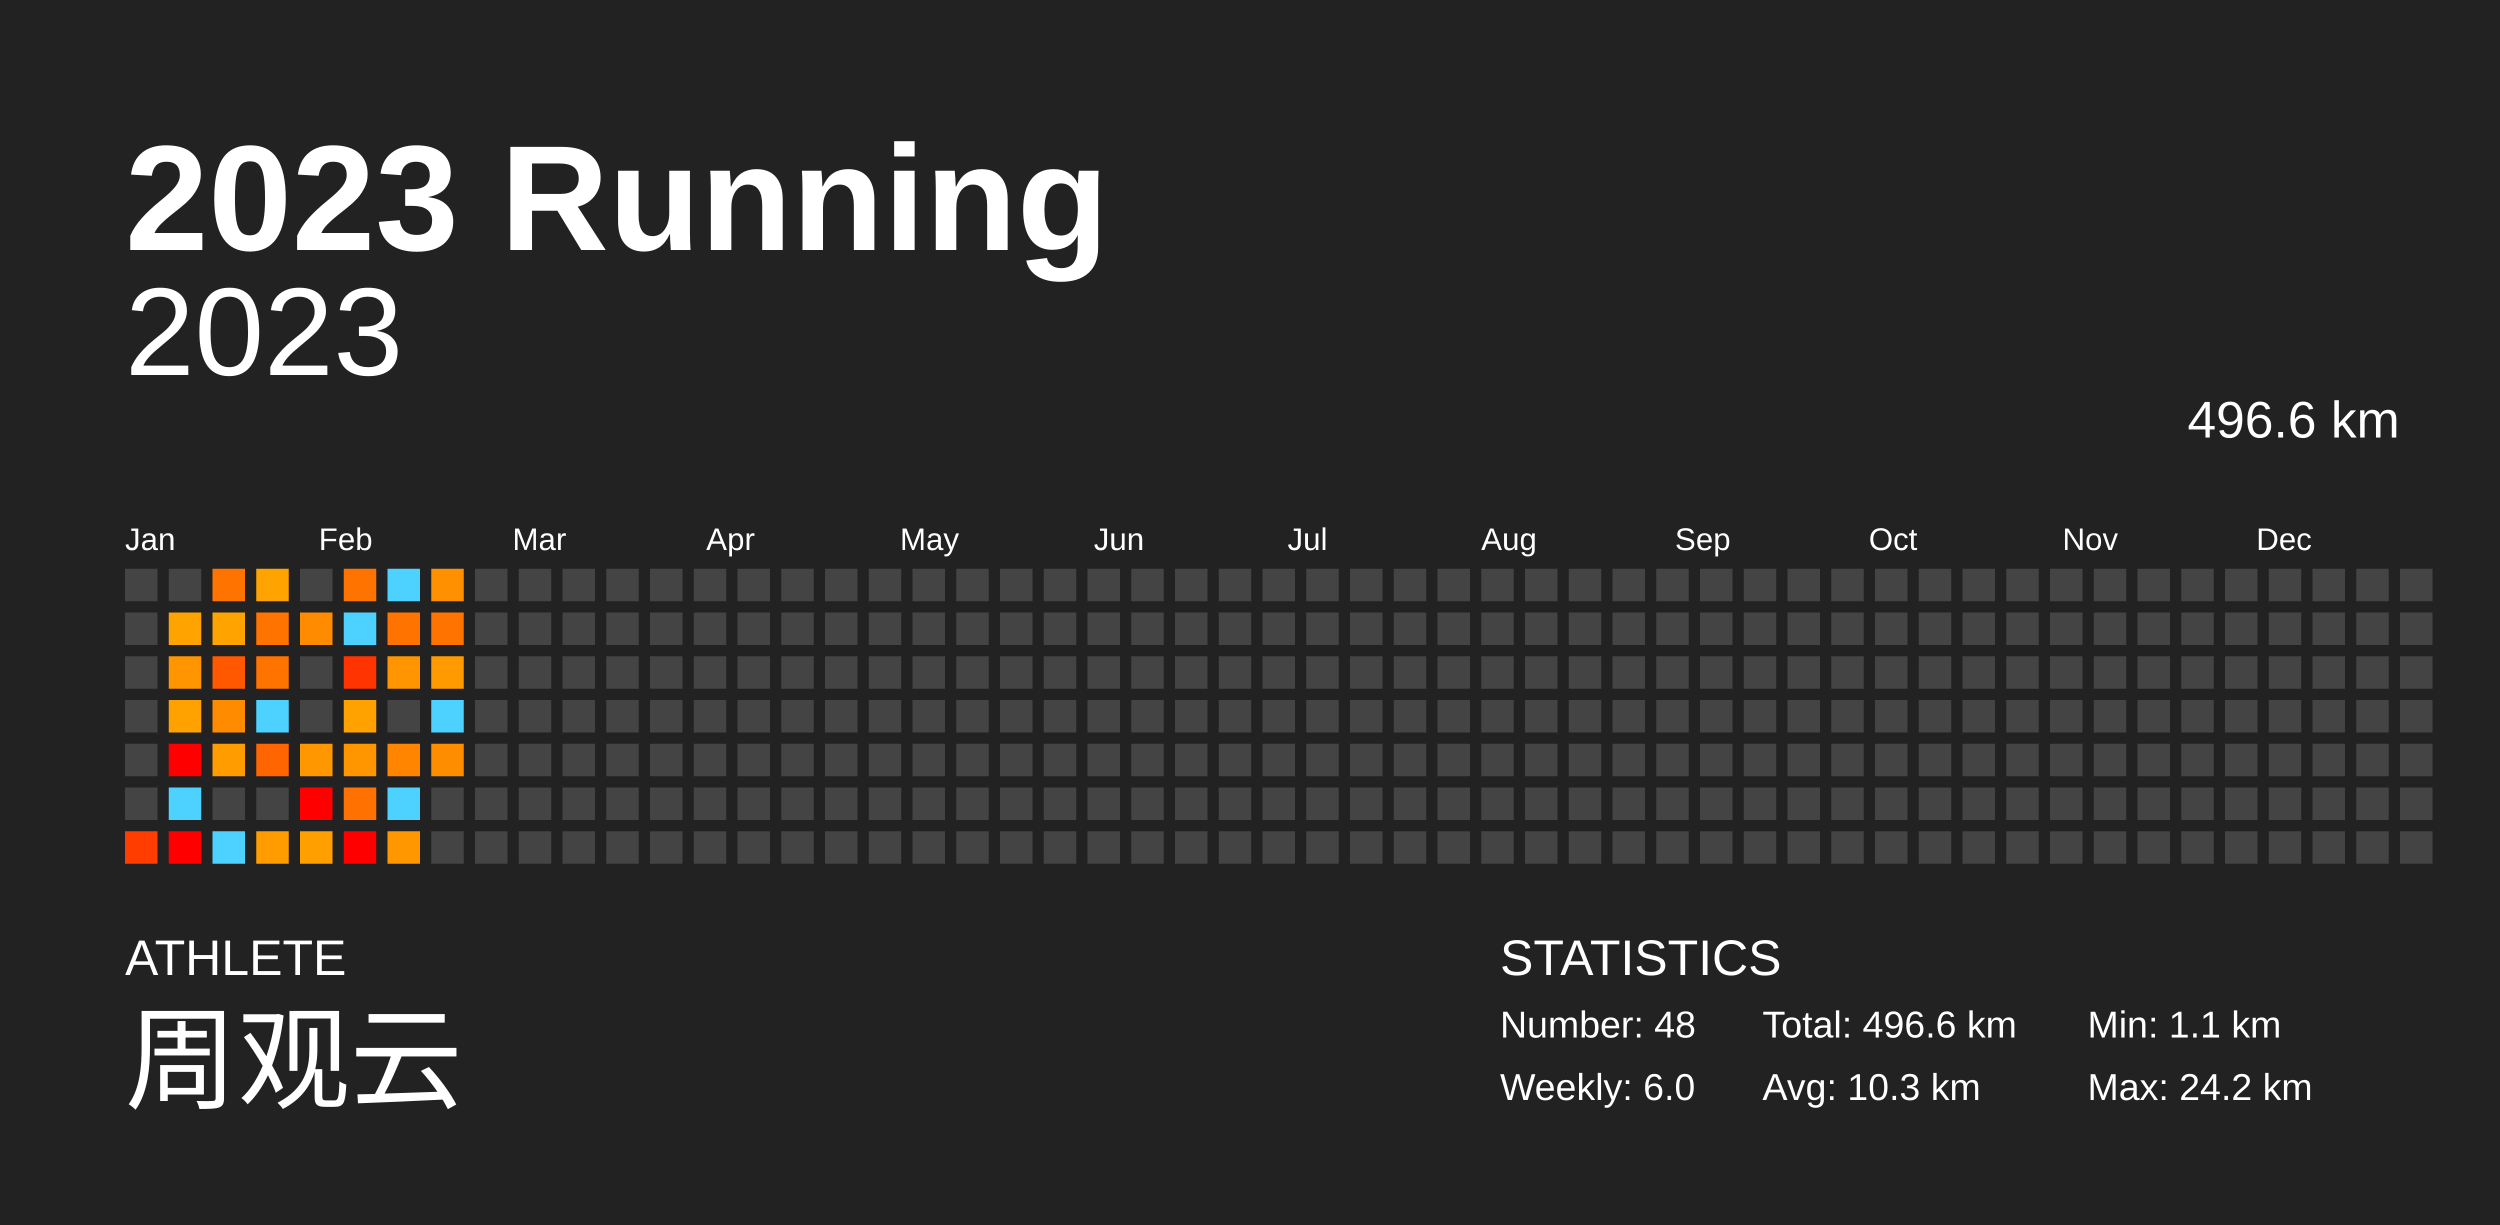
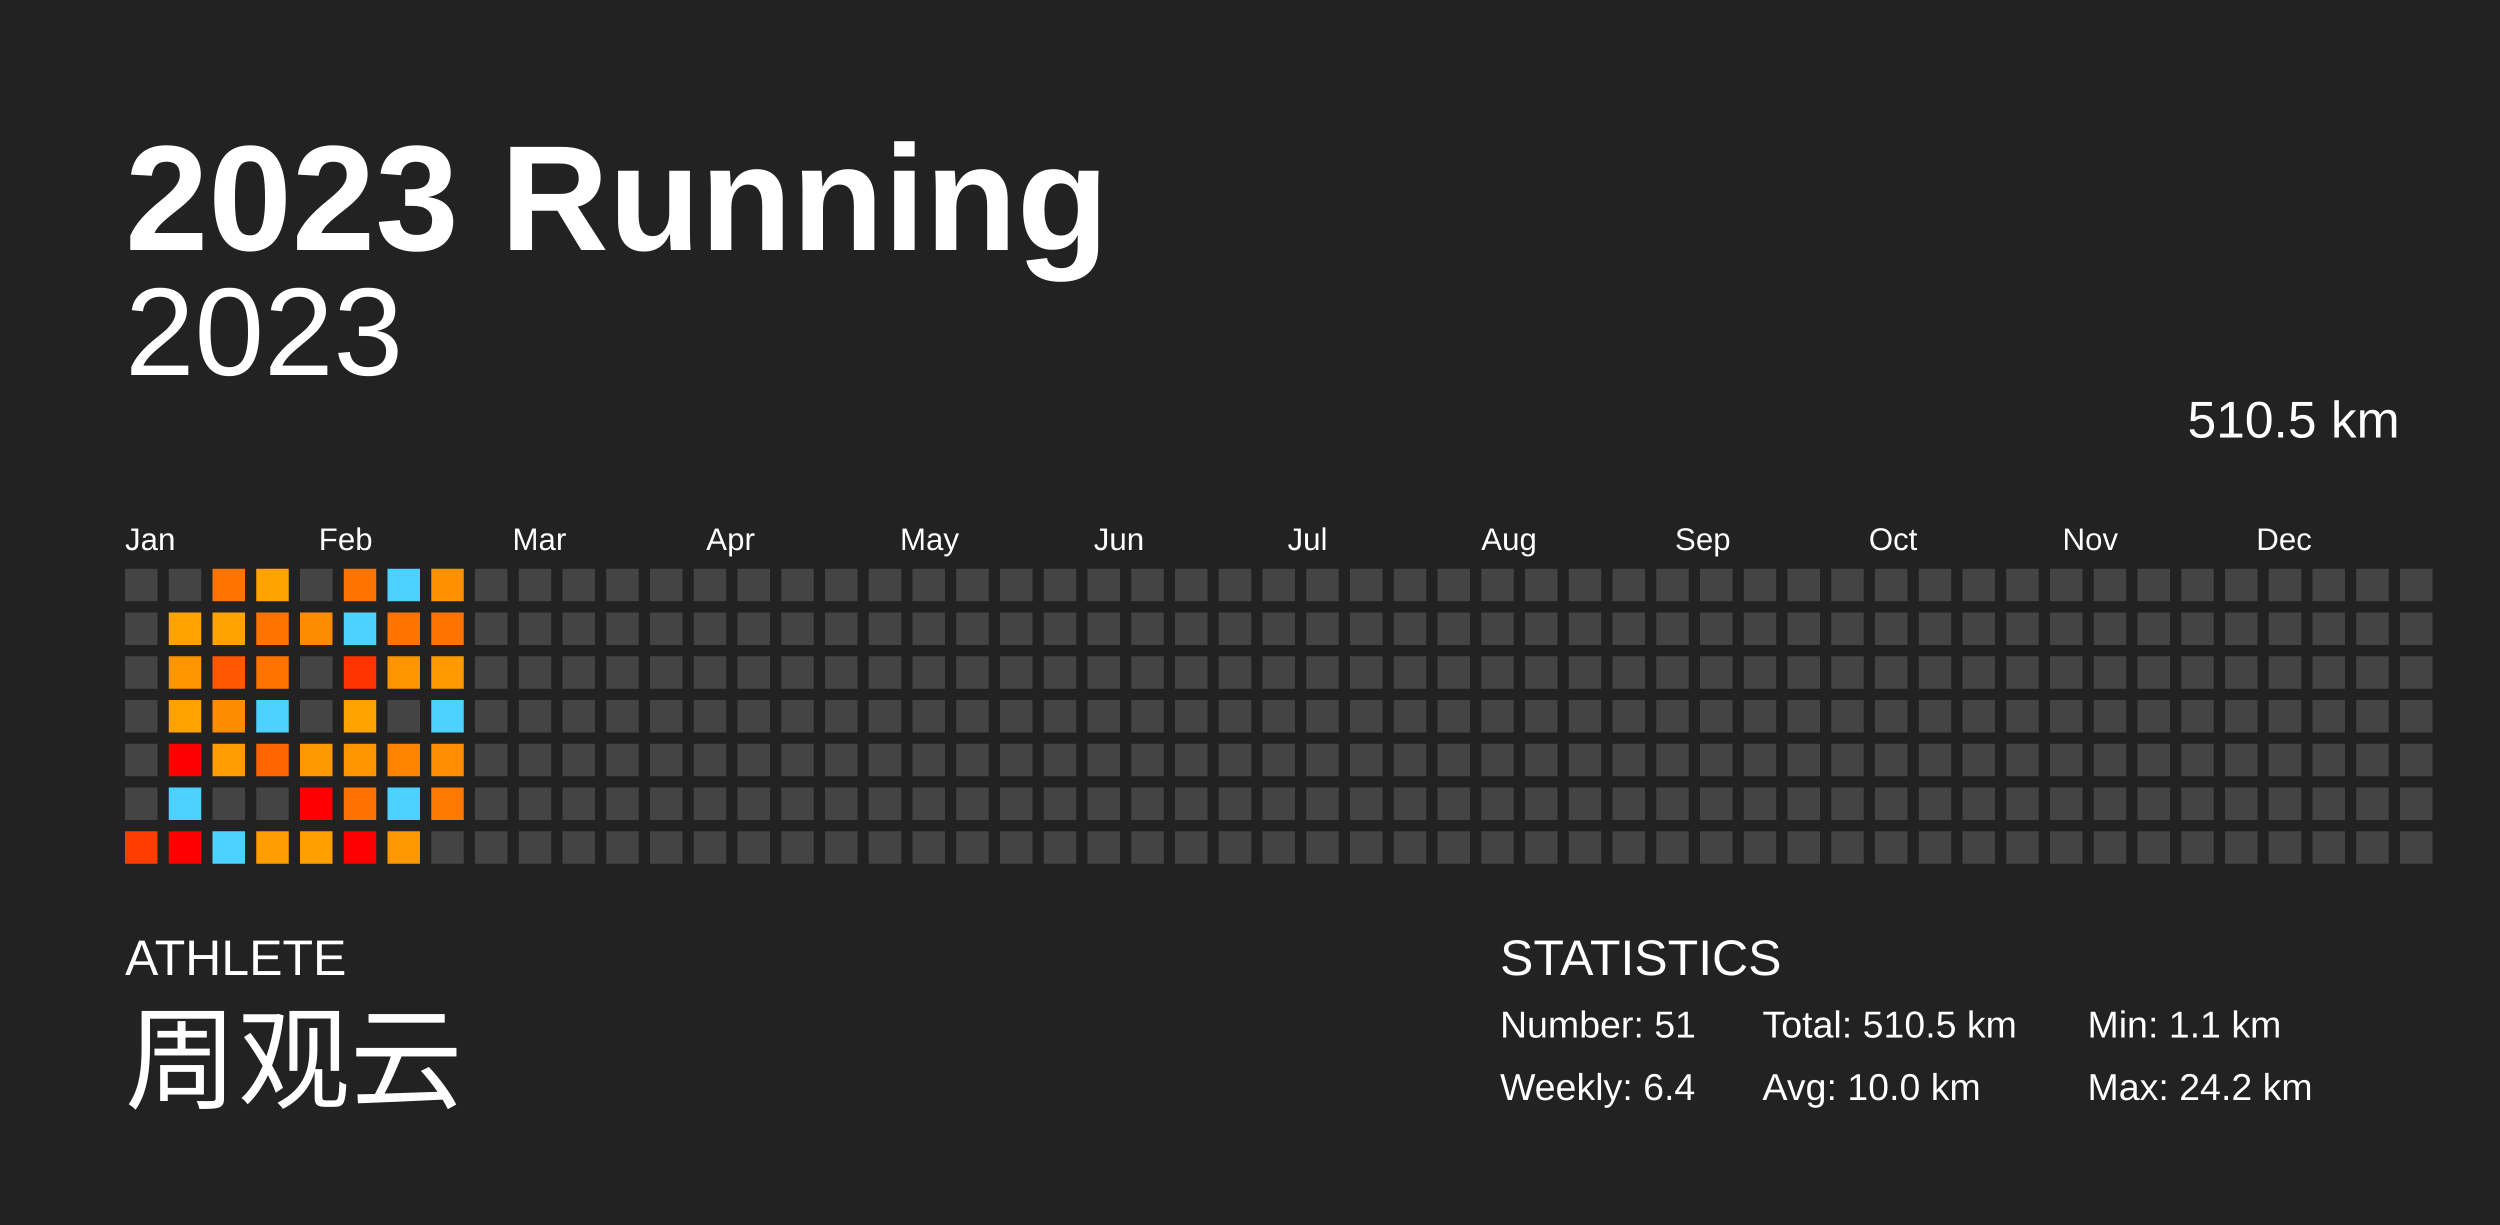
<svg xmlns="http://www.w3.org/2000/svg" baseProfile="full" height="98mm" version="1.1" viewBox="0,0,200,98" width="200mm">
  <defs />
  <rect fill="#222222" height="98" width="200" x="0" y="0" />
  <text fill="#FFFFFF" style="font-size:12px; font-family:Arial; font-weight:bold;" x="10" y="20">2023 Running</text>
  <text fill="#FFFFFF" style="font-size:4px; font-family:Arial" x="10" y="78">ATHLETE</text>
  <text fill="#FFFFFF" style="font-size:9px; font-family:Arial" x="10" y="88">周观云</text>
  <text fill="#FFFFFF" style="font-size:4px; font-family:Arial" x="120" y="78">STATISTICS</text>
-   <text fill="#FFFFFF" style="font-size:3px; font-family:Arial" x="120" y="83">Number: 48</text>
-   <text fill="#FFFFFF" style="font-size:3px; font-family:Arial" x="120" y="88">Weekly: 6.0</text>
-   <text fill="#FFFFFF" style="font-size:3px; font-family:Arial" x="141" y="83">Total: 496.6 km</text>
-   <text fill="#FFFFFF" style="font-size:3px; font-family:Arial" x="141" y="88">Avg: 10.3 km</text>
+   <text fill="#FFFFFF" style="font-size:3px; font-family:Arial" x="120" y="83">Number: 51</text>
+   <text fill="#FFFFFF" style="font-size:3px; font-family:Arial" x="120" y="88">Weekly: 6.4</text>
+   <text fill="#FFFFFF" style="font-size:3px; font-family:Arial" x="141" y="83">Total: 510.5 km</text>
+   <text fill="#FFFFFF" style="font-size:3px; font-family:Arial" x="141" y="88">Avg: 10.0 km</text>
  <text fill="#FFFFFF" style="font-size:3px; font-family:Arial" x="167" y="83">Min: 1.1 km</text>
  <text fill="#FFFFFF" style="font-size:3px; font-family:Arial" x="167" y="88">Max: 24.2 km</text>
  <text alignment-baseline="hanging" fill="#FFFFFF" style="font-size:10.0px; font-family:Arial;" x="10" y="30">2023</text>
-   <text alignment-baseline="hanging" fill="#FFFFFF" style="font-size:4.125px; font-family:Arial;" x="175" y="35">496.6 km</text>
+   <text alignment-baseline="hanging" fill="#FFFFFF" style="font-size:4.125px; font-family:Arial;" x="175" y="35">510.5 km</text>
  <text fill="#FFFFFF" style="font-size:2.5px; font-family:Arial" x="10.0" y="44">Jan</text>
  <text fill="#FFFFFF" style="font-size:2.5px; font-family:Arial" x="25.5" y="44">Feb</text>
  <text fill="#FFFFFF" style="font-size:2.5px; font-family:Arial" x="41.0" y="44">Mar</text>
  <text fill="#FFFFFF" style="font-size:2.5px; font-family:Arial" x="56.5" y="44">Apr</text>
  <text fill="#FFFFFF" style="font-size:2.5px; font-family:Arial" x="72.0" y="44">May</text>
  <text fill="#FFFFFF" style="font-size:2.5px; font-family:Arial" x="87.5" y="44">Jun</text>
  <text fill="#FFFFFF" style="font-size:2.5px; font-family:Arial" x="103.0" y="44">Jul</text>
  <text fill="#FFFFFF" style="font-size:2.5px; font-family:Arial" x="118.5" y="44">Aug</text>
  <text fill="#FFFFFF" style="font-size:2.5px; font-family:Arial" x="134.0" y="44">Sep</text>
  <text fill="#FFFFFF" style="font-size:2.5px; font-family:Arial" x="149.5" y="44">Oct</text>
  <text fill="#FFFFFF" style="font-size:2.5px; font-family:Arial" x="165.0" y="44">Nov</text>
  <text fill="#FFFFFF" style="font-size:2.5px; font-family:Arial" x="180.5" y="44">Dec</text>
  <rect fill="#444444" height="2.6" width="2.6" x="10.0" y="45.5" />
  <rect fill="#444444" height="2.6" width="2.6" x="10.0" y="49.0" />
  <rect fill="#444444" height="2.6" width="2.6" x="10.0" y="52.5" />
  <rect fill="#444444" height="2.6" width="2.6" x="10.0" y="56.0" />
  <rect fill="#444444" height="2.6" width="2.6" x="10.0" y="59.5" />
  <rect fill="#444444" height="2.6" width="2.6" x="10.0" y="63.0" />
  <rect fill="#ff3d00" height="2.6" width="2.6" x="10.0" y="66.5" />
  <rect fill="#444444" height="2.6" width="2.6" x="13.5" y="45.5" />
  <rect fill="#ffa300" height="2.6" width="2.6" x="13.5" y="49.0" />
  <rect fill="#ff9500" height="2.6" width="2.6" x="13.5" y="52.5" />
  <rect fill="#ffa200" height="2.6" width="2.6" x="13.5" y="56.0" />
  <rect fill="red" height="2.6" width="2.6" x="13.5" y="59.5" />
  <rect fill="#4dd2ff" height="2.6" width="2.6" x="13.5" y="63.0" />
  <rect fill="red" height="2.6" width="2.6" x="13.5" y="66.5" />
  <rect fill="#ff7300" height="2.6" width="2.6" x="17.0" y="45.5" />
  <rect fill="#ffa300" height="2.6" width="2.6" x="17.0" y="49.0" />
  <rect fill="#ff5800" height="2.6" width="2.6" x="17.0" y="52.5" />
  <rect fill="#ff8c00" height="2.6" width="2.6" x="17.0" y="56.0" />
  <rect fill="#ff9c00" height="2.6" width="2.6" x="17.0" y="59.5" />
  <rect fill="#444444" height="2.6" width="2.6" x="17.0" y="63.0" />
  <rect fill="#4dd2ff" height="2.6" width="2.6" x="17.0" y="66.5" />
  <rect fill="#ffa300" height="2.6" width="2.6" x="20.5" y="45.5" />
  <rect fill="#ff7300" height="2.6" width="2.6" x="20.5" y="49.0" />
  <rect fill="#ff7300" height="2.6" width="2.6" x="20.5" y="52.5" />
  <rect fill="#4dd2ff" height="2.6" width="2.6" x="20.5" y="56.0" />
  <rect fill="#ff6500" height="2.6" width="2.6" x="20.5" y="59.5" />
  <rect fill="#444444" height="2.6" width="2.6" x="20.5" y="63.0" />
  <rect fill="#ff9c00" height="2.6" width="2.6" x="20.5" y="66.5" />
  <rect fill="#444444" height="2.6" width="2.6" x="24.0" y="45.5" />
  <rect fill="#ff8b00" height="2.6" width="2.6" x="24.0" y="49.0" />
  <rect fill="#444444" height="2.6" width="2.6" x="24.0" y="52.5" />
  <rect fill="#444444" height="2.6" width="2.6" x="24.0" y="56.0" />
  <rect fill="#ff9700" height="2.6" width="2.6" x="24.0" y="59.5" />
  <rect fill="red" height="2.6" width="2.6" x="24.0" y="63.0" />
  <rect fill="#ff9f00" height="2.6" width="2.6" x="24.0" y="66.5" />
  <rect fill="#ff7300" height="2.6" width="2.6" x="27.5" y="45.5" />
  <rect fill="#4dd2ff" height="2.6" width="2.6" x="27.5" y="49.0" />
  <rect fill="#ff3400" height="2.6" width="2.6" x="27.5" y="52.5" />
  <rect fill="#ffa200" height="2.6" width="2.6" x="27.5" y="56.0" />
  <rect fill="#ff9600" height="2.6" width="2.6" x="27.5" y="59.5" />
  <rect fill="#ff7100" height="2.6" width="2.6" x="27.5" y="63.0" />
  <rect fill="red" height="2.6" width="2.6" x="27.5" y="66.5" />
  <rect fill="#4dd2ff" height="2.6" width="2.6" x="31.0" y="45.5" />
  <rect fill="#ff7400" height="2.6" width="2.6" x="31.0" y="49.0" />
  <rect fill="#ff9500" height="2.6" width="2.6" x="31.0" y="52.5" />
  <rect fill="#444444" height="2.6" width="2.6" x="31.0" y="56.0" />
  <rect fill="#ff8500" height="2.6" width="2.6" x="31.0" y="59.5" />
  <rect fill="#4dd2ff" height="2.6" width="2.6" x="31.0" y="63.0" />
  <rect fill="#ff9800" height="2.6" width="2.6" x="31.0" y="66.5" />
  <rect fill="#ff9100" height="2.6" width="2.6" x="34.5" y="45.5" />
  <rect fill="#ff7300" height="2.6" width="2.6" x="34.5" y="49.0" />
  <rect fill="#ff9b00" height="2.6" width="2.6" x="34.5" y="52.5" />
  <rect fill="#4dd2ff" height="2.6" width="2.6" x="34.5" y="56.0" />
  <rect fill="#ff8d00" height="2.6" width="2.6" x="34.5" y="59.5" />
-   <rect fill="#444444" height="2.6" width="2.6" x="34.5" y="63.0" />
+   <rect fill="#ff7800" height="2.6" width="2.6" x="34.5" y="63.0" />
  <rect fill="#444444" height="2.6" width="2.6" x="34.5" y="66.5" />
  <rect fill="#444444" height="2.6" width="2.6" x="38.0" y="45.5" />
  <rect fill="#444444" height="2.6" width="2.6" x="38.0" y="49.0" />
  <rect fill="#444444" height="2.6" width="2.6" x="38.0" y="52.5" />
  <rect fill="#444444" height="2.6" width="2.6" x="38.0" y="56.0" />
  <rect fill="#444444" height="2.6" width="2.6" x="38.0" y="59.5" />
  <rect fill="#444444" height="2.6" width="2.6" x="38.0" y="63.0" />
  <rect fill="#444444" height="2.6" width="2.6" x="38.0" y="66.5" />
  <rect fill="#444444" height="2.6" width="2.6" x="41.5" y="45.5" />
  <rect fill="#444444" height="2.6" width="2.6" x="41.5" y="49.0" />
  <rect fill="#444444" height="2.6" width="2.6" x="41.5" y="52.5" />
  <rect fill="#444444" height="2.6" width="2.6" x="41.5" y="56.0" />
  <rect fill="#444444" height="2.6" width="2.6" x="41.5" y="59.5" />
  <rect fill="#444444" height="2.6" width="2.6" x="41.5" y="63.0" />
  <rect fill="#444444" height="2.6" width="2.6" x="41.5" y="66.5" />
  <rect fill="#444444" height="2.6" width="2.6" x="45.0" y="45.5" />
  <rect fill="#444444" height="2.6" width="2.6" x="45.0" y="49.0" />
  <rect fill="#444444" height="2.6" width="2.6" x="45.0" y="52.5" />
  <rect fill="#444444" height="2.6" width="2.6" x="45.0" y="56.0" />
  <rect fill="#444444" height="2.6" width="2.6" x="45.0" y="59.5" />
  <rect fill="#444444" height="2.6" width="2.6" x="45.0" y="63.0" />
  <rect fill="#444444" height="2.6" width="2.6" x="45.0" y="66.5" />
  <rect fill="#444444" height="2.6" width="2.6" x="48.5" y="45.5" />
  <rect fill="#444444" height="2.6" width="2.6" x="48.5" y="49.0" />
  <rect fill="#444444" height="2.6" width="2.6" x="48.5" y="52.5" />
  <rect fill="#444444" height="2.6" width="2.6" x="48.5" y="56.0" />
  <rect fill="#444444" height="2.6" width="2.6" x="48.5" y="59.5" />
  <rect fill="#444444" height="2.6" width="2.6" x="48.5" y="63.0" />
  <rect fill="#444444" height="2.6" width="2.6" x="48.5" y="66.5" />
  <rect fill="#444444" height="2.6" width="2.6" x="52.0" y="45.5" />
  <rect fill="#444444" height="2.6" width="2.6" x="52.0" y="49.0" />
  <rect fill="#444444" height="2.6" width="2.6" x="52.0" y="52.5" />
  <rect fill="#444444" height="2.6" width="2.6" x="52.0" y="56.0" />
  <rect fill="#444444" height="2.6" width="2.6" x="52.0" y="59.5" />
  <rect fill="#444444" height="2.6" width="2.6" x="52.0" y="63.0" />
  <rect fill="#444444" height="2.6" width="2.6" x="52.0" y="66.5" />
  <rect fill="#444444" height="2.6" width="2.6" x="55.5" y="45.5" />
  <rect fill="#444444" height="2.6" width="2.6" x="55.5" y="49.0" />
  <rect fill="#444444" height="2.6" width="2.6" x="55.5" y="52.5" />
  <rect fill="#444444" height="2.6" width="2.6" x="55.5" y="56.0" />
  <rect fill="#444444" height="2.6" width="2.6" x="55.5" y="59.5" />
  <rect fill="#444444" height="2.6" width="2.6" x="55.5" y="63.0" />
  <rect fill="#444444" height="2.6" width="2.6" x="55.5" y="66.5" />
  <rect fill="#444444" height="2.6" width="2.6" x="59.0" y="45.5" />
  <rect fill="#444444" height="2.6" width="2.6" x="59.0" y="49.0" />
  <rect fill="#444444" height="2.6" width="2.6" x="59.0" y="52.5" />
  <rect fill="#444444" height="2.6" width="2.6" x="59.0" y="56.0" />
  <rect fill="#444444" height="2.6" width="2.6" x="59.0" y="59.5" />
  <rect fill="#444444" height="2.6" width="2.6" x="59.0" y="63.0" />
  <rect fill="#444444" height="2.6" width="2.6" x="59.0" y="66.5" />
  <rect fill="#444444" height="2.6" width="2.6" x="62.5" y="45.5" />
  <rect fill="#444444" height="2.6" width="2.6" x="62.5" y="49.0" />
  <rect fill="#444444" height="2.6" width="2.6" x="62.5" y="52.5" />
  <rect fill="#444444" height="2.6" width="2.6" x="62.5" y="56.0" />
  <rect fill="#444444" height="2.6" width="2.6" x="62.5" y="59.5" />
  <rect fill="#444444" height="2.6" width="2.6" x="62.5" y="63.0" />
  <rect fill="#444444" height="2.6" width="2.6" x="62.5" y="66.5" />
  <rect fill="#444444" height="2.6" width="2.6" x="66.0" y="45.5" />
  <rect fill="#444444" height="2.6" width="2.6" x="66.0" y="49.0" />
  <rect fill="#444444" height="2.6" width="2.6" x="66.0" y="52.5" />
  <rect fill="#444444" height="2.6" width="2.6" x="66.0" y="56.0" />
  <rect fill="#444444" height="2.6" width="2.6" x="66.0" y="59.5" />
  <rect fill="#444444" height="2.6" width="2.6" x="66.0" y="63.0" />
  <rect fill="#444444" height="2.6" width="2.6" x="66.0" y="66.5" />
  <rect fill="#444444" height="2.6" width="2.6" x="69.5" y="45.5" />
  <rect fill="#444444" height="2.6" width="2.6" x="69.5" y="49.0" />
  <rect fill="#444444" height="2.6" width="2.6" x="69.5" y="52.5" />
  <rect fill="#444444" height="2.6" width="2.6" x="69.5" y="56.0" />
  <rect fill="#444444" height="2.6" width="2.6" x="69.5" y="59.5" />
  <rect fill="#444444" height="2.6" width="2.6" x="69.5" y="63.0" />
  <rect fill="#444444" height="2.6" width="2.6" x="69.5" y="66.5" />
  <rect fill="#444444" height="2.6" width="2.6" x="73.0" y="45.5" />
  <rect fill="#444444" height="2.6" width="2.6" x="73.0" y="49.0" />
  <rect fill="#444444" height="2.6" width="2.6" x="73.0" y="52.5" />
  <rect fill="#444444" height="2.6" width="2.6" x="73.0" y="56.0" />
  <rect fill="#444444" height="2.6" width="2.6" x="73.0" y="59.5" />
  <rect fill="#444444" height="2.6" width="2.6" x="73.0" y="63.0" />
  <rect fill="#444444" height="2.6" width="2.6" x="73.0" y="66.5" />
  <rect fill="#444444" height="2.6" width="2.6" x="76.5" y="45.5" />
  <rect fill="#444444" height="2.6" width="2.6" x="76.5" y="49.0" />
  <rect fill="#444444" height="2.6" width="2.6" x="76.5" y="52.5" />
  <rect fill="#444444" height="2.6" width="2.6" x="76.5" y="56.0" />
  <rect fill="#444444" height="2.6" width="2.6" x="76.5" y="59.5" />
  <rect fill="#444444" height="2.6" width="2.6" x="76.5" y="63.0" />
  <rect fill="#444444" height="2.6" width="2.6" x="76.5" y="66.5" />
  <rect fill="#444444" height="2.6" width="2.6" x="80.0" y="45.5" />
  <rect fill="#444444" height="2.6" width="2.6" x="80.0" y="49.0" />
  <rect fill="#444444" height="2.6" width="2.6" x="80.0" y="52.5" />
  <rect fill="#444444" height="2.6" width="2.6" x="80.0" y="56.0" />
  <rect fill="#444444" height="2.6" width="2.6" x="80.0" y="59.5" />
  <rect fill="#444444" height="2.6" width="2.6" x="80.0" y="63.0" />
  <rect fill="#444444" height="2.6" width="2.6" x="80.0" y="66.5" />
  <rect fill="#444444" height="2.6" width="2.6" x="83.5" y="45.5" />
  <rect fill="#444444" height="2.6" width="2.6" x="83.5" y="49.0" />
  <rect fill="#444444" height="2.6" width="2.6" x="83.5" y="52.5" />
  <rect fill="#444444" height="2.6" width="2.6" x="83.5" y="56.0" />
  <rect fill="#444444" height="2.6" width="2.6" x="83.5" y="59.5" />
  <rect fill="#444444" height="2.6" width="2.6" x="83.5" y="63.0" />
  <rect fill="#444444" height="2.6" width="2.6" x="83.5" y="66.5" />
  <rect fill="#444444" height="2.6" width="2.6" x="87.0" y="45.5" />
  <rect fill="#444444" height="2.6" width="2.6" x="87.0" y="49.0" />
  <rect fill="#444444" height="2.6" width="2.6" x="87.0" y="52.5" />
  <rect fill="#444444" height="2.6" width="2.6" x="87.0" y="56.0" />
  <rect fill="#444444" height="2.6" width="2.6" x="87.0" y="59.5" />
  <rect fill="#444444" height="2.6" width="2.6" x="87.0" y="63.0" />
  <rect fill="#444444" height="2.6" width="2.6" x="87.0" y="66.5" />
  <rect fill="#444444" height="2.6" width="2.6" x="90.5" y="45.5" />
  <rect fill="#444444" height="2.6" width="2.6" x="90.5" y="49.0" />
  <rect fill="#444444" height="2.6" width="2.6" x="90.5" y="52.5" />
  <rect fill="#444444" height="2.6" width="2.6" x="90.5" y="56.0" />
  <rect fill="#444444" height="2.6" width="2.6" x="90.5" y="59.5" />
  <rect fill="#444444" height="2.6" width="2.6" x="90.5" y="63.0" />
  <rect fill="#444444" height="2.6" width="2.6" x="90.5" y="66.5" />
  <rect fill="#444444" height="2.6" width="2.6" x="94.0" y="45.5" />
  <rect fill="#444444" height="2.6" width="2.6" x="94.0" y="49.0" />
  <rect fill="#444444" height="2.6" width="2.6" x="94.0" y="52.5" />
  <rect fill="#444444" height="2.6" width="2.6" x="94.0" y="56.0" />
  <rect fill="#444444" height="2.6" width="2.6" x="94.0" y="59.5" />
  <rect fill="#444444" height="2.6" width="2.6" x="94.0" y="63.0" />
  <rect fill="#444444" height="2.6" width="2.6" x="94.0" y="66.5" />
  <rect fill="#444444" height="2.6" width="2.6" x="97.5" y="45.5" />
  <rect fill="#444444" height="2.6" width="2.6" x="97.5" y="49.0" />
  <rect fill="#444444" height="2.6" width="2.6" x="97.5" y="52.5" />
  <rect fill="#444444" height="2.6" width="2.6" x="97.5" y="56.0" />
  <rect fill="#444444" height="2.6" width="2.6" x="97.5" y="59.5" />
  <rect fill="#444444" height="2.6" width="2.6" x="97.5" y="63.0" />
  <rect fill="#444444" height="2.6" width="2.6" x="97.5" y="66.5" />
  <rect fill="#444444" height="2.6" width="2.6" x="101.0" y="45.5" />
  <rect fill="#444444" height="2.6" width="2.6" x="101.0" y="49.0" />
  <rect fill="#444444" height="2.6" width="2.6" x="101.0" y="52.5" />
  <rect fill="#444444" height="2.6" width="2.6" x="101.0" y="56.0" />
  <rect fill="#444444" height="2.6" width="2.6" x="101.0" y="59.5" />
  <rect fill="#444444" height="2.6" width="2.6" x="101.0" y="63.0" />
  <rect fill="#444444" height="2.6" width="2.6" x="101.0" y="66.5" />
  <rect fill="#444444" height="2.6" width="2.6" x="104.5" y="45.5" />
  <rect fill="#444444" height="2.6" width="2.6" x="104.5" y="49.0" />
  <rect fill="#444444" height="2.6" width="2.6" x="104.5" y="52.5" />
  <rect fill="#444444" height="2.6" width="2.6" x="104.5" y="56.0" />
  <rect fill="#444444" height="2.6" width="2.6" x="104.5" y="59.5" />
  <rect fill="#444444" height="2.6" width="2.6" x="104.5" y="63.0" />
  <rect fill="#444444" height="2.6" width="2.6" x="104.5" y="66.5" />
  <rect fill="#444444" height="2.6" width="2.6" x="108.0" y="45.5" />
  <rect fill="#444444" height="2.6" width="2.6" x="108.0" y="49.0" />
  <rect fill="#444444" height="2.6" width="2.6" x="108.0" y="52.5" />
  <rect fill="#444444" height="2.6" width="2.6" x="108.0" y="56.0" />
  <rect fill="#444444" height="2.6" width="2.6" x="108.0" y="59.5" />
  <rect fill="#444444" height="2.6" width="2.6" x="108.0" y="63.0" />
  <rect fill="#444444" height="2.6" width="2.6" x="108.0" y="66.5" />
  <rect fill="#444444" height="2.6" width="2.6" x="111.5" y="45.5" />
  <rect fill="#444444" height="2.6" width="2.6" x="111.5" y="49.0" />
  <rect fill="#444444" height="2.6" width="2.6" x="111.5" y="52.5" />
  <rect fill="#444444" height="2.6" width="2.6" x="111.5" y="56.0" />
  <rect fill="#444444" height="2.6" width="2.6" x="111.5" y="59.5" />
  <rect fill="#444444" height="2.6" width="2.6" x="111.5" y="63.0" />
  <rect fill="#444444" height="2.6" width="2.6" x="111.5" y="66.5" />
  <rect fill="#444444" height="2.6" width="2.6" x="115.0" y="45.5" />
  <rect fill="#444444" height="2.6" width="2.6" x="115.0" y="49.0" />
  <rect fill="#444444" height="2.6" width="2.6" x="115.0" y="52.5" />
  <rect fill="#444444" height="2.6" width="2.6" x="115.0" y="56.0" />
  <rect fill="#444444" height="2.6" width="2.6" x="115.0" y="59.5" />
  <rect fill="#444444" height="2.6" width="2.6" x="115.0" y="63.0" />
  <rect fill="#444444" height="2.6" width="2.6" x="115.0" y="66.5" />
  <rect fill="#444444" height="2.6" width="2.6" x="118.5" y="45.5" />
  <rect fill="#444444" height="2.6" width="2.6" x="118.5" y="49.0" />
  <rect fill="#444444" height="2.6" width="2.6" x="118.5" y="52.5" />
  <rect fill="#444444" height="2.6" width="2.6" x="118.5" y="56.0" />
  <rect fill="#444444" height="2.6" width="2.6" x="118.5" y="59.5" />
  <rect fill="#444444" height="2.6" width="2.6" x="118.5" y="63.0" />
  <rect fill="#444444" height="2.6" width="2.6" x="118.5" y="66.5" />
  <rect fill="#444444" height="2.6" width="2.6" x="122.0" y="45.5" />
  <rect fill="#444444" height="2.6" width="2.6" x="122.0" y="49.0" />
  <rect fill="#444444" height="2.6" width="2.6" x="122.0" y="52.5" />
  <rect fill="#444444" height="2.6" width="2.6" x="122.0" y="56.0" />
  <rect fill="#444444" height="2.6" width="2.6" x="122.0" y="59.5" />
  <rect fill="#444444" height="2.6" width="2.6" x="122.0" y="63.0" />
  <rect fill="#444444" height="2.6" width="2.6" x="122.0" y="66.5" />
  <rect fill="#444444" height="2.6" width="2.6" x="125.5" y="45.5" />
  <rect fill="#444444" height="2.6" width="2.6" x="125.5" y="49.0" />
  <rect fill="#444444" height="2.6" width="2.6" x="125.5" y="52.5" />
  <rect fill="#444444" height="2.6" width="2.6" x="125.5" y="56.0" />
  <rect fill="#444444" height="2.6" width="2.6" x="125.5" y="59.5" />
  <rect fill="#444444" height="2.6" width="2.6" x="125.5" y="63.0" />
  <rect fill="#444444" height="2.6" width="2.6" x="125.5" y="66.5" />
  <rect fill="#444444" height="2.6" width="2.6" x="129.0" y="45.5" />
  <rect fill="#444444" height="2.6" width="2.6" x="129.0" y="49.0" />
  <rect fill="#444444" height="2.6" width="2.6" x="129.0" y="52.5" />
  <rect fill="#444444" height="2.6" width="2.6" x="129.0" y="56.0" />
  <rect fill="#444444" height="2.6" width="2.6" x="129.0" y="59.5" />
  <rect fill="#444444" height="2.6" width="2.6" x="129.0" y="63.0" />
  <rect fill="#444444" height="2.6" width="2.6" x="129.0" y="66.5" />
  <rect fill="#444444" height="2.6" width="2.6" x="132.5" y="45.5" />
  <rect fill="#444444" height="2.6" width="2.6" x="132.5" y="49.0" />
  <rect fill="#444444" height="2.6" width="2.6" x="132.5" y="52.5" />
  <rect fill="#444444" height="2.6" width="2.6" x="132.5" y="56.0" />
  <rect fill="#444444" height="2.6" width="2.6" x="132.5" y="59.5" />
  <rect fill="#444444" height="2.6" width="2.6" x="132.5" y="63.0" />
  <rect fill="#444444" height="2.6" width="2.6" x="132.5" y="66.5" />
  <rect fill="#444444" height="2.6" width="2.6" x="136.0" y="45.5" />
  <rect fill="#444444" height="2.6" width="2.6" x="136.0" y="49.0" />
  <rect fill="#444444" height="2.6" width="2.6" x="136.0" y="52.5" />
  <rect fill="#444444" height="2.6" width="2.6" x="136.0" y="56.0" />
  <rect fill="#444444" height="2.6" width="2.6" x="136.0" y="59.5" />
  <rect fill="#444444" height="2.6" width="2.6" x="136.0" y="63.0" />
  <rect fill="#444444" height="2.6" width="2.6" x="136.0" y="66.5" />
  <rect fill="#444444" height="2.6" width="2.6" x="139.5" y="45.5" />
  <rect fill="#444444" height="2.6" width="2.6" x="139.5" y="49.0" />
  <rect fill="#444444" height="2.6" width="2.6" x="139.5" y="52.5" />
  <rect fill="#444444" height="2.6" width="2.6" x="139.5" y="56.0" />
  <rect fill="#444444" height="2.6" width="2.6" x="139.5" y="59.5" />
  <rect fill="#444444" height="2.6" width="2.6" x="139.5" y="63.0" />
  <rect fill="#444444" height="2.6" width="2.6" x="139.5" y="66.5" />
  <rect fill="#444444" height="2.6" width="2.6" x="143.0" y="45.5" />
  <rect fill="#444444" height="2.6" width="2.6" x="143.0" y="49.0" />
  <rect fill="#444444" height="2.6" width="2.6" x="143.0" y="52.5" />
  <rect fill="#444444" height="2.6" width="2.6" x="143.0" y="56.0" />
  <rect fill="#444444" height="2.6" width="2.6" x="143.0" y="59.5" />
  <rect fill="#444444" height="2.6" width="2.6" x="143.0" y="63.0" />
  <rect fill="#444444" height="2.6" width="2.6" x="143.0" y="66.5" />
  <rect fill="#444444" height="2.6" width="2.6" x="146.5" y="45.5" />
  <rect fill="#444444" height="2.6" width="2.6" x="146.5" y="49.0" />
  <rect fill="#444444" height="2.6" width="2.6" x="146.5" y="52.5" />
  <rect fill="#444444" height="2.6" width="2.6" x="146.5" y="56.0" />
  <rect fill="#444444" height="2.6" width="2.6" x="146.5" y="59.5" />
  <rect fill="#444444" height="2.6" width="2.6" x="146.5" y="63.0" />
  <rect fill="#444444" height="2.6" width="2.6" x="146.5" y="66.5" />
  <rect fill="#444444" height="2.6" width="2.6" x="150.0" y="45.5" />
  <rect fill="#444444" height="2.6" width="2.6" x="150.0" y="49.0" />
  <rect fill="#444444" height="2.6" width="2.6" x="150.0" y="52.5" />
  <rect fill="#444444" height="2.6" width="2.6" x="150.0" y="56.0" />
  <rect fill="#444444" height="2.6" width="2.6" x="150.0" y="59.5" />
  <rect fill="#444444" height="2.6" width="2.6" x="150.0" y="63.0" />
  <rect fill="#444444" height="2.6" width="2.6" x="150.0" y="66.5" />
  <rect fill="#444444" height="2.6" width="2.6" x="153.5" y="45.5" />
  <rect fill="#444444" height="2.6" width="2.6" x="153.5" y="49.0" />
  <rect fill="#444444" height="2.6" width="2.6" x="153.5" y="52.5" />
  <rect fill="#444444" height="2.6" width="2.6" x="153.5" y="56.0" />
  <rect fill="#444444" height="2.6" width="2.6" x="153.5" y="59.5" />
  <rect fill="#444444" height="2.6" width="2.6" x="153.5" y="63.0" />
  <rect fill="#444444" height="2.6" width="2.6" x="153.5" y="66.5" />
  <rect fill="#444444" height="2.6" width="2.6" x="157.0" y="45.5" />
  <rect fill="#444444" height="2.6" width="2.6" x="157.0" y="49.0" />
  <rect fill="#444444" height="2.6" width="2.6" x="157.0" y="52.5" />
  <rect fill="#444444" height="2.6" width="2.6" x="157.0" y="56.0" />
  <rect fill="#444444" height="2.6" width="2.6" x="157.0" y="59.5" />
  <rect fill="#444444" height="2.6" width="2.6" x="157.0" y="63.0" />
  <rect fill="#444444" height="2.6" width="2.6" x="157.0" y="66.5" />
  <rect fill="#444444" height="2.6" width="2.6" x="160.5" y="45.5" />
  <rect fill="#444444" height="2.6" width="2.6" x="160.5" y="49.0" />
  <rect fill="#444444" height="2.6" width="2.6" x="160.5" y="52.5" />
  <rect fill="#444444" height="2.6" width="2.6" x="160.5" y="56.0" />
  <rect fill="#444444" height="2.6" width="2.6" x="160.5" y="59.5" />
  <rect fill="#444444" height="2.6" width="2.6" x="160.5" y="63.0" />
  <rect fill="#444444" height="2.6" width="2.6" x="160.5" y="66.5" />
  <rect fill="#444444" height="2.6" width="2.6" x="164.0" y="45.5" />
  <rect fill="#444444" height="2.6" width="2.6" x="164.0" y="49.0" />
  <rect fill="#444444" height="2.6" width="2.6" x="164.0" y="52.5" />
  <rect fill="#444444" height="2.6" width="2.6" x="164.0" y="56.0" />
  <rect fill="#444444" height="2.6" width="2.6" x="164.0" y="59.5" />
  <rect fill="#444444" height="2.6" width="2.6" x="164.0" y="63.0" />
  <rect fill="#444444" height="2.6" width="2.6" x="164.0" y="66.5" />
  <rect fill="#444444" height="2.6" width="2.6" x="167.5" y="45.5" />
  <rect fill="#444444" height="2.6" width="2.6" x="167.5" y="49.0" />
  <rect fill="#444444" height="2.6" width="2.6" x="167.5" y="52.5" />
  <rect fill="#444444" height="2.6" width="2.6" x="167.5" y="56.0" />
  <rect fill="#444444" height="2.6" width="2.6" x="167.5" y="59.5" />
  <rect fill="#444444" height="2.6" width="2.6" x="167.5" y="63.0" />
  <rect fill="#444444" height="2.6" width="2.6" x="167.5" y="66.5" />
  <rect fill="#444444" height="2.6" width="2.6" x="171.0" y="45.5" />
  <rect fill="#444444" height="2.6" width="2.6" x="171.0" y="49.0" />
  <rect fill="#444444" height="2.6" width="2.6" x="171.0" y="52.5" />
  <rect fill="#444444" height="2.6" width="2.6" x="171.0" y="56.0" />
  <rect fill="#444444" height="2.6" width="2.6" x="171.0" y="59.5" />
  <rect fill="#444444" height="2.6" width="2.6" x="171.0" y="63.0" />
  <rect fill="#444444" height="2.6" width="2.6" x="171.0" y="66.5" />
  <rect fill="#444444" height="2.6" width="2.6" x="174.5" y="45.5" />
  <rect fill="#444444" height="2.6" width="2.6" x="174.5" y="49.0" />
  <rect fill="#444444" height="2.6" width="2.6" x="174.5" y="52.5" />
  <rect fill="#444444" height="2.6" width="2.6" x="174.5" y="56.0" />
  <rect fill="#444444" height="2.6" width="2.6" x="174.5" y="59.5" />
  <rect fill="#444444" height="2.6" width="2.6" x="174.5" y="63.0" />
  <rect fill="#444444" height="2.6" width="2.6" x="174.5" y="66.5" />
  <rect fill="#444444" height="2.6" width="2.6" x="178.0" y="45.5" />
  <rect fill="#444444" height="2.6" width="2.6" x="178.0" y="49.0" />
  <rect fill="#444444" height="2.6" width="2.6" x="178.0" y="52.5" />
  <rect fill="#444444" height="2.6" width="2.6" x="178.0" y="56.0" />
  <rect fill="#444444" height="2.6" width="2.6" x="178.0" y="59.5" />
  <rect fill="#444444" height="2.6" width="2.6" x="178.0" y="63.0" />
  <rect fill="#444444" height="2.6" width="2.6" x="178.0" y="66.5" />
  <rect fill="#444444" height="2.6" width="2.6" x="181.5" y="45.5" />
  <rect fill="#444444" height="2.6" width="2.6" x="181.5" y="49.0" />
  <rect fill="#444444" height="2.6" width="2.6" x="181.5" y="52.5" />
  <rect fill="#444444" height="2.6" width="2.6" x="181.5" y="56.0" />
  <rect fill="#444444" height="2.6" width="2.6" x="181.5" y="59.5" />
  <rect fill="#444444" height="2.6" width="2.6" x="181.5" y="63.0" />
  <rect fill="#444444" height="2.6" width="2.6" x="181.5" y="66.5" />
  <rect fill="#444444" height="2.6" width="2.6" x="185.0" y="45.5" />
  <rect fill="#444444" height="2.6" width="2.6" x="185.0" y="49.0" />
  <rect fill="#444444" height="2.6" width="2.6" x="185.0" y="52.5" />
  <rect fill="#444444" height="2.6" width="2.6" x="185.0" y="56.0" />
  <rect fill="#444444" height="2.6" width="2.6" x="185.0" y="59.5" />
  <rect fill="#444444" height="2.6" width="2.6" x="185.0" y="63.0" />
  <rect fill="#444444" height="2.6" width="2.6" x="185.0" y="66.5" />
  <rect fill="#444444" height="2.6" width="2.6" x="188.5" y="45.5" />
  <rect fill="#444444" height="2.6" width="2.6" x="188.5" y="49.0" />
  <rect fill="#444444" height="2.6" width="2.6" x="188.5" y="52.5" />
  <rect fill="#444444" height="2.6" width="2.6" x="188.5" y="56.0" />
  <rect fill="#444444" height="2.6" width="2.6" x="188.5" y="59.5" />
  <rect fill="#444444" height="2.6" width="2.6" x="188.5" y="63.0" />
  <rect fill="#444444" height="2.6" width="2.6" x="188.5" y="66.5" />
  <rect fill="#444444" height="2.6" width="2.6" x="192.0" y="45.5" />
  <rect fill="#444444" height="2.6" width="2.6" x="192.0" y="49.0" />
  <rect fill="#444444" height="2.6" width="2.6" x="192.0" y="52.5" />
  <rect fill="#444444" height="2.6" width="2.6" x="192.0" y="56.0" />
  <rect fill="#444444" height="2.6" width="2.6" x="192.0" y="59.5" />
  <rect fill="#444444" height="2.6" width="2.6" x="192.0" y="63.0" />
  <rect fill="#444444" height="2.6" width="2.6" x="192.0" y="66.5" />
</svg>
